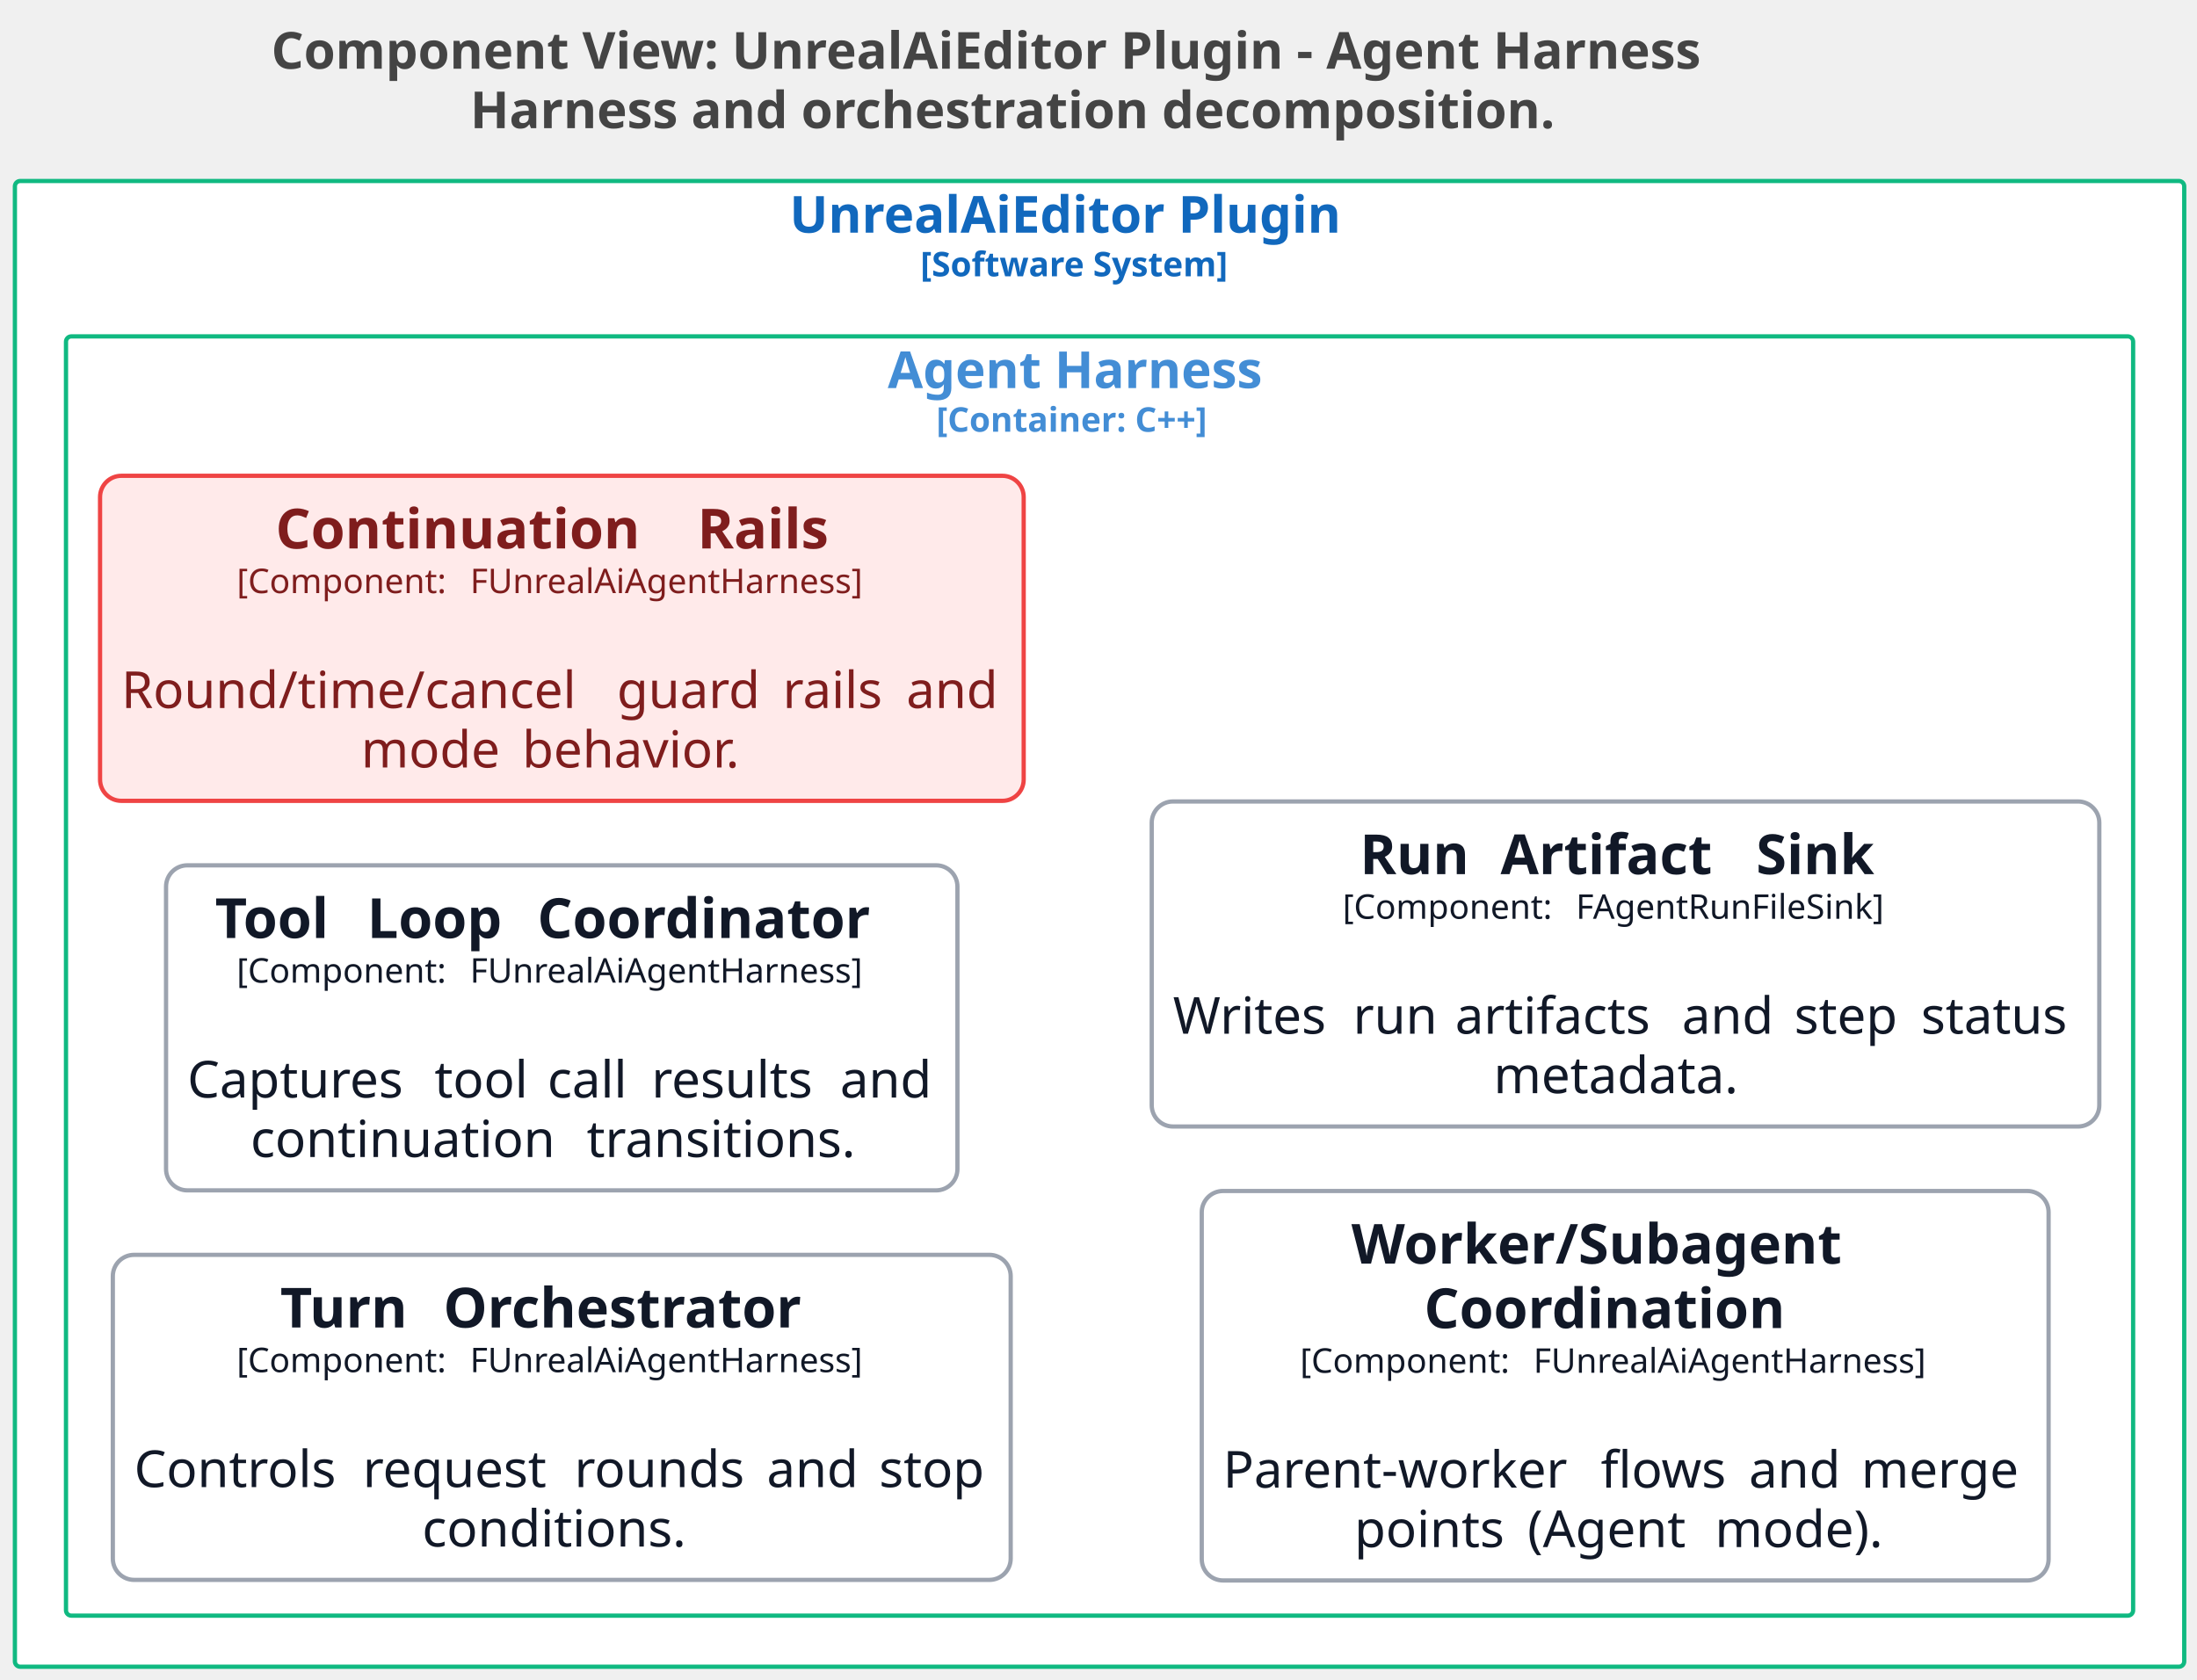
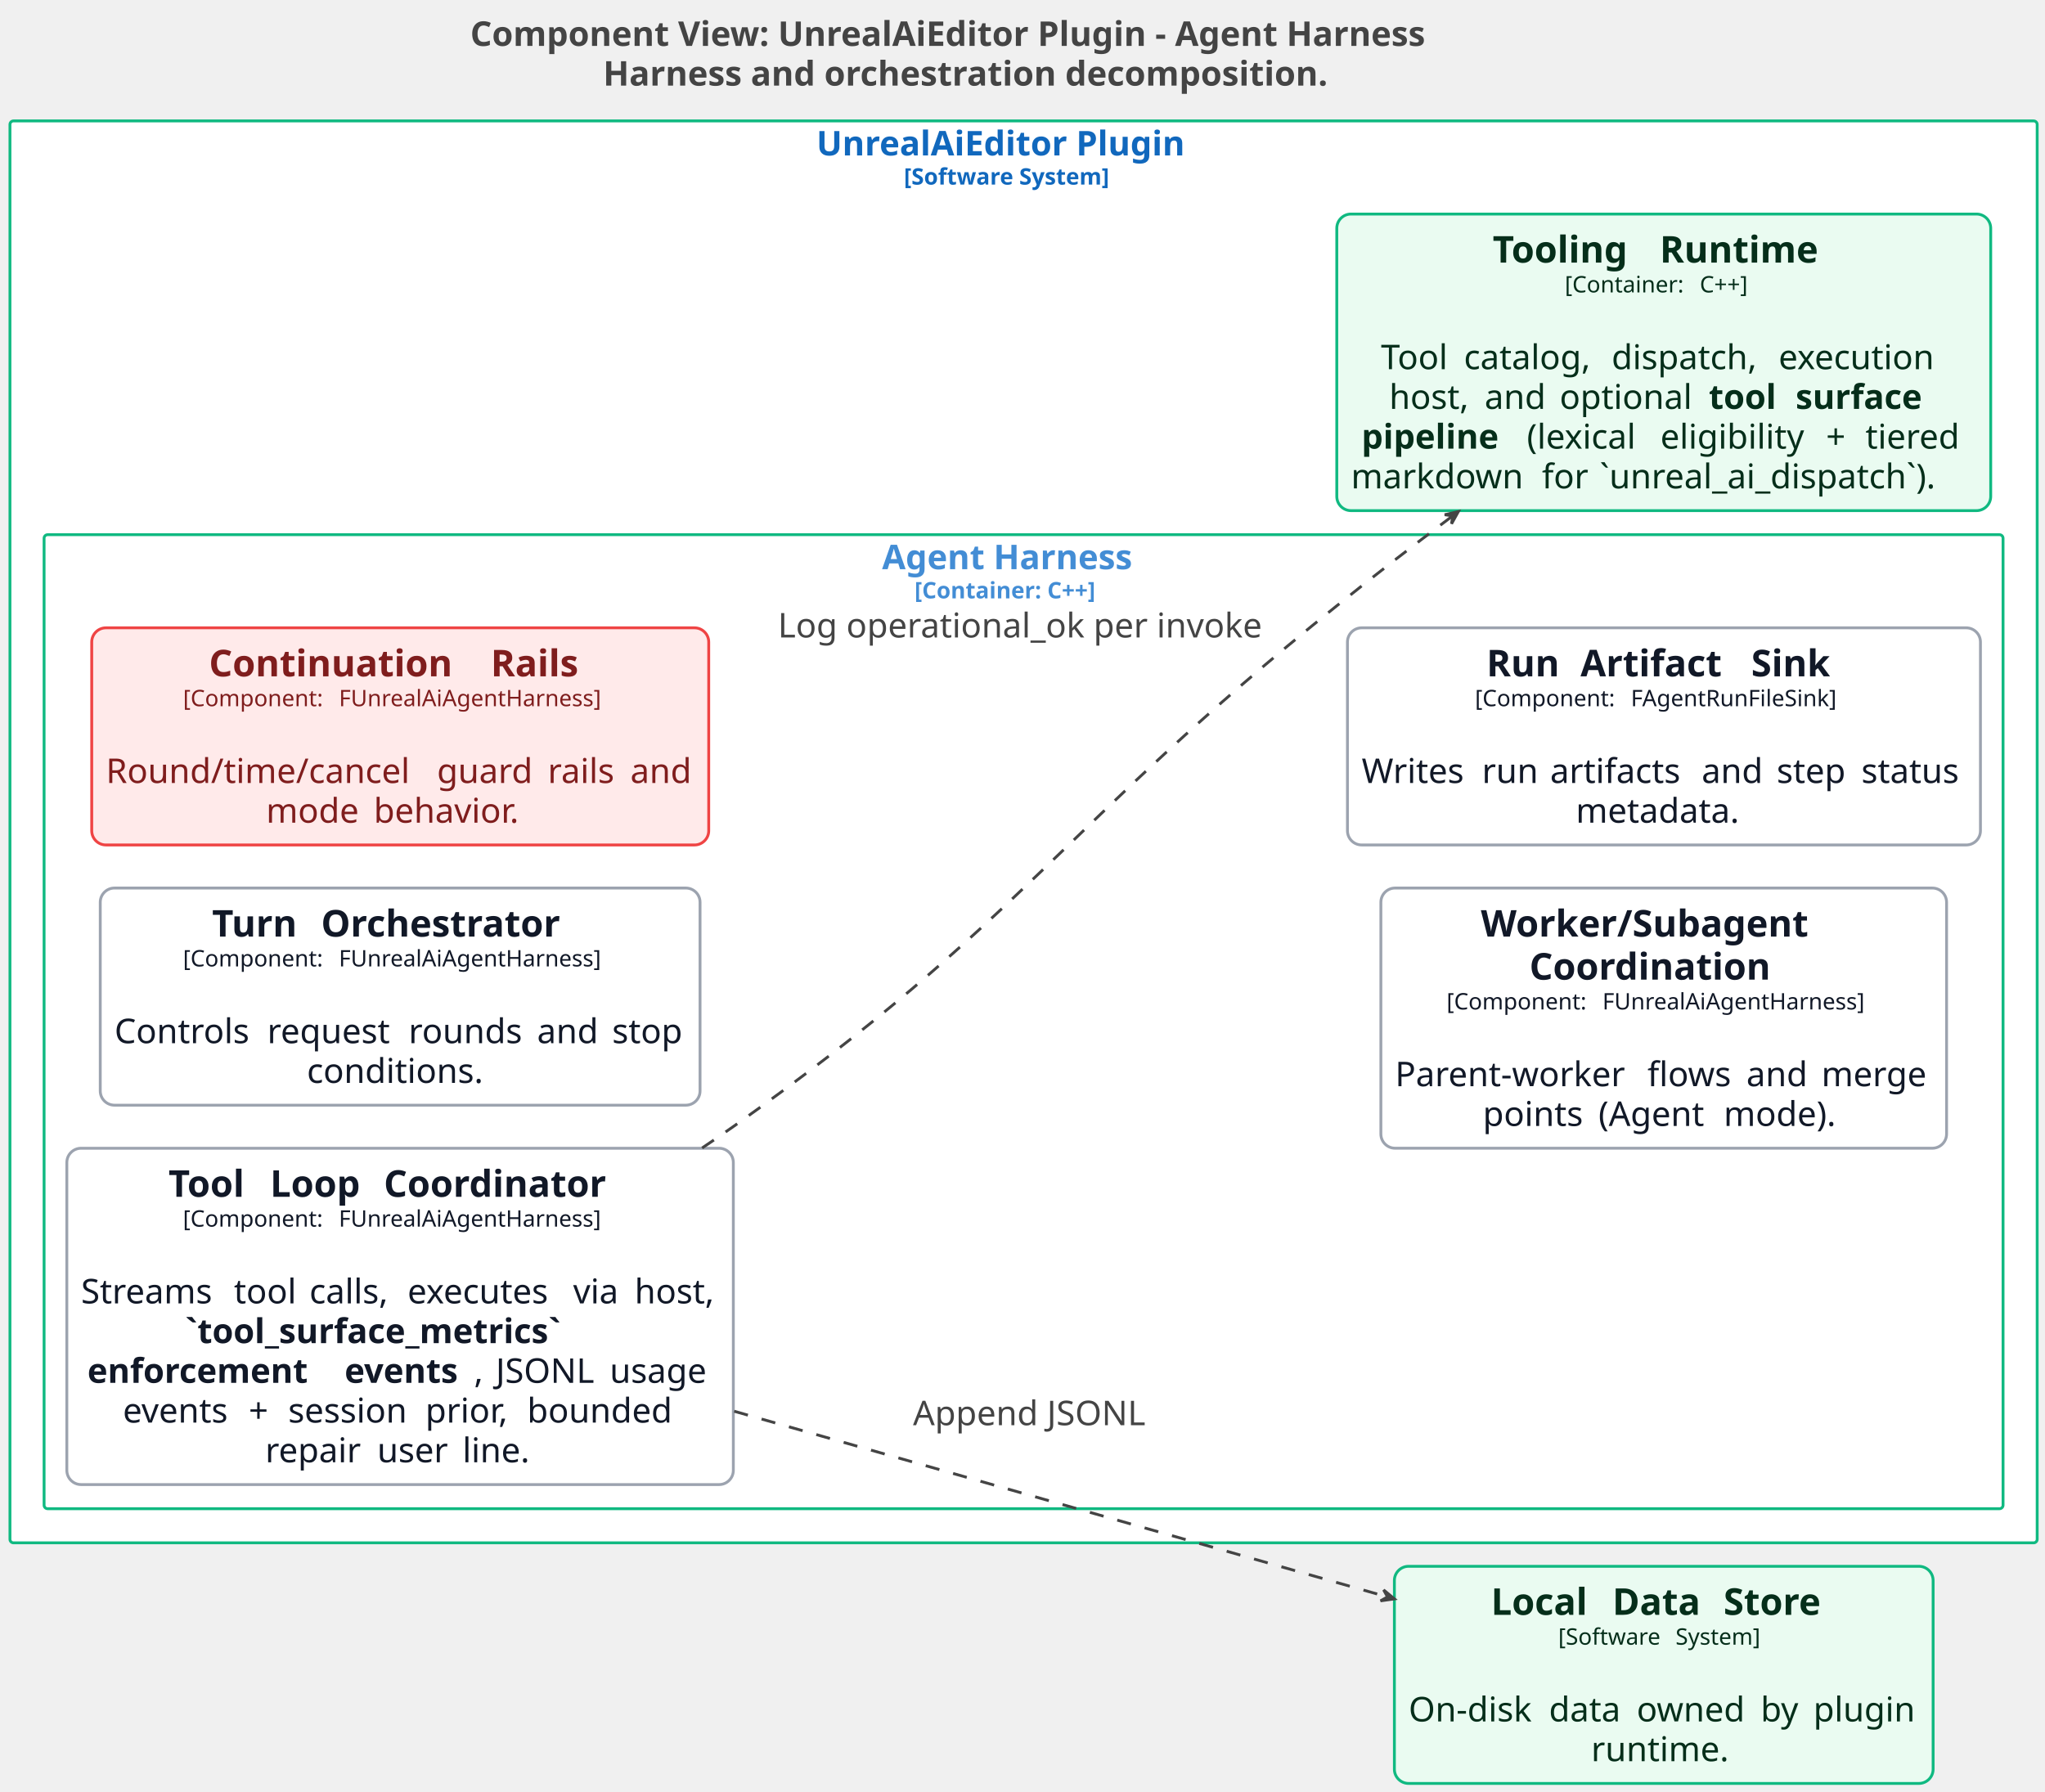
- <svg xmlns="http://www.w3.org/2000/svg" contentStyleType="text/css" data-diagram-type="DESCRIPTION" height="789px" preserveAspectRatio="none" style="width:1032px;height:789px;background:#FFFFFF;" version="1.1" viewBox="0 0 1032 789" width="1032px" zoomAndPan="magnify">
+ <svg xmlns="http://www.w3.org/2000/svg" contentStyleType="text/css" data-diagram-type="DESCRIPTION" height="1260px" preserveAspectRatio="none" style="width:1438px;height:1260px;background:#FFFFFF;" version="1.1" viewBox="0 0 1438 1260" width="1438px" zoomAndPan="magnify">
  <defs />
  <g>
    <g class="title" data-source-line="1">
-       <text fill="#444444" font-family="sans-serif" font-size="24" font-weight="bold" lengthAdjust="spacing" textLength="763.184" x="127.408" y="32.277">Component View: UnrealAiEditor Plugin - Agent Harness</text>
-       <text fill="#444444" font-family="sans-serif" font-size="24" font-weight="bold" lengthAdjust="spacing" textLength="576.305" x="220.848" y="60.215">Harness and orchestration decomposition.</text>
-     </g>
-     <g class="cluster" data-qualified-name="UnrealAiEditor Plugin.n.size.16..Software System...size." data-source-line="64" id="ent0002">
-       <rect fill="#FFFFFF" height="698" rx="2.5" ry="2.5" style="stroke:#10B981;stroke-width:2;" width="1019" x="7" y="85.035" />
-       <text fill="#1168BD" font-family="sans-serif" font-size="24" font-weight="bold" lengthAdjust="spacing" textLength="291.258" x="370.871" y="109.312">UnrealAiEditor Plugin</text>
-       <text fill="#1168BD" font-family="sans-serif" font-size="16" font-weight="bold" lengthAdjust="spacing" textLength="168.289" x="432.356" y="129.824">[Software System]</text>
-     </g>
-     <g class="cluster" data-qualified-name="UnrealAiEditor Plugin.n.size.16..Software System...size..Agent Harness.n.size.16..Container. C.....size." data-source-line="65" id="ent0003">
-       <rect fill="#FFFFFF" height="601" rx="2.5" ry="2.5" style="stroke:#10B981;stroke-width:2;" width="971" x="31" y="158.035" />
-       <text fill="#438DD5" font-family="sans-serif" font-size="24" font-weight="bold" lengthAdjust="spacing" textLength="198.996" x="417.002" y="182.312">Agent Harness</text>
-       <text fill="#438DD5" font-family="sans-serif" font-size="16" font-weight="bold" lengthAdjust="spacing" textLength="153.336" x="439.832" y="202.824">[Container: C++]</text>
-     </g>
-     <g class="entity" data-qualified-name="UnrealAiEditor Plugin.n.size.16..Software System...size..Agent Harness.n.size.16..Container. C.....size..UnrealAiEditorPlugin.AgentHarness.TurnOrchestrator" data-source-line="66" id="ent0004">
-       <rect fill="#FFFFFF" height="152.703" rx="10" ry="10" style="stroke:#9CA3AF;stroke-width:2;" width="421.754" x="53" y="589.535" />
-       <text fill="#111827" font-family="sans-serif" font-size="26" font-weight="bold" lengthAdjust="spacing" textLength="67.577" x="131.63" y="623.669">Turn</text>
-       <text fill="#111827" font-family="sans-serif" font-size="26" font-weight="bold" lengthAdjust="spacing" textLength="9.052" x="199.207" y="623.669"> </text>
-       <text fill="#111827" font-family="sans-serif" font-size="26" font-weight="bold" lengthAdjust="spacing" textLength="187.865" x="208.259" y="623.669">Orchestrator</text>
-       <text fill="#111827" font-family="sans-serif" font-size="16" lengthAdjust="spacing" textLength="104.523" x="111.178" y="644.652">[Component:</text>
-       <text fill="#111827" font-family="sans-serif" font-size="16" lengthAdjust="spacing" textLength="5.086" x="215.701" y="644.652"> </text>
-       <text fill="#111827" font-family="sans-serif" font-size="16" lengthAdjust="spacing" textLength="195.789" x="220.787" y="644.652">FUnrealAiAgentHarness]</text>
-       <text fill="#111827" font-family="sans-serif" font-size="24" lengthAdjust="spacing" textLength="7.629" x="260.062" y="670.703"> </text>
-       <text fill="#111827" font-family="sans-serif" font-size="24" lengthAdjust="spacing" textLength="99.785" x="63" y="698.641">Controls</text>
-       <text fill="#111827" font-family="sans-serif" font-size="24" lengthAdjust="spacing" textLength="7.629" x="162.785" y="698.641"> </text>
-       <text fill="#111827" font-family="sans-serif" font-size="24" lengthAdjust="spacing" textLength="91.758" x="170.414" y="698.641">request</text>
-       <text fill="#111827" font-family="sans-serif" font-size="24" lengthAdjust="spacing" textLength="7.629" x="262.172" y="698.641"> </text>
-       <text fill="#111827" font-family="sans-serif" font-size="24" lengthAdjust="spacing" textLength="82.711" x="269.801" y="698.641">rounds</text>
-       <text fill="#111827" font-family="sans-serif" font-size="24" lengthAdjust="spacing" textLength="7.629" x="352.512" y="698.641"> </text>
-       <text fill="#111827" font-family="sans-serif" font-size="24" lengthAdjust="spacing" textLength="45.152" x="360.141" y="698.641">and</text>
-       <text fill="#111827" font-family="sans-serif" font-size="24" lengthAdjust="spacing" textLength="7.629" x="405.293" y="698.641"> </text>
-       <text fill="#111827" font-family="sans-serif" font-size="24" lengthAdjust="spacing" textLength="51.832" x="412.922" y="698.641">stop</text>
-       <text fill="#111827" font-family="sans-serif" font-size="24" lengthAdjust="spacing" textLength="131.098" x="198.328" y="726.578">conditions.</text>
-     </g>
-     <g class="entity" data-qualified-name="UnrealAiEditor Plugin.n.size.16..Software System...size..Agent Harness.n.size.16..Container. C.....size..UnrealAiEditorPlugin.AgentHarness.ToolLoopCoordinator" data-source-line="67" id="ent0005">
-       <rect fill="#FFFFFF" height="152.703" rx="10" ry="10" style="stroke:#9CA3AF;stroke-width:2;" width="371.738" x="78" y="406.535" />
-       <text fill="#111827" font-family="sans-serif" font-size="26" font-weight="bold" lengthAdjust="spacing" textLength="62.372" x="101.02" y="440.669">Tool</text>
-       <text fill="#111827" font-family="sans-serif" font-size="26" font-weight="bold" lengthAdjust="spacing" textLength="9.052" x="163.392" y="440.669"> </text>
-       <text fill="#111827" font-family="sans-serif" font-size="26" font-weight="bold" lengthAdjust="spacing" textLength="70.903" x="172.444" y="440.669">Loop</text>
-       <text fill="#111827" font-family="sans-serif" font-size="26" font-weight="bold" lengthAdjust="spacing" textLength="9.052" x="243.347" y="440.669"> </text>
-       <text fill="#111827" font-family="sans-serif" font-size="26" font-weight="bold" lengthAdjust="spacing" textLength="174.319" x="252.399" y="440.669">Coordinator</text>
-       <text fill="#111827" font-family="sans-serif" font-size="16" lengthAdjust="spacing" textLength="104.523" x="111.17" y="461.652">[Component:</text>
-       <text fill="#111827" font-family="sans-serif" font-size="16" lengthAdjust="spacing" textLength="5.086" x="215.693" y="461.652"> </text>
-       <text fill="#111827" font-family="sans-serif" font-size="16" lengthAdjust="spacing" textLength="195.789" x="220.779" y="461.652">FUnrealAiAgentHarness]</text>
-       <text fill="#111827" font-family="sans-serif" font-size="24" lengthAdjust="spacing" textLength="7.629" x="260.055" y="487.703"> </text>
-       <text fill="#111827" font-family="sans-serif" font-size="24" lengthAdjust="spacing" textLength="108.457" x="88" y="515.641">Captures</text>
-       <text fill="#111827" font-family="sans-serif" font-size="24" lengthAdjust="spacing" textLength="7.629" x="196.457" y="515.641"> </text>
-       <text fill="#111827" font-family="sans-serif" font-size="24" lengthAdjust="spacing" textLength="45.445" x="204.086" y="515.641">tool</text>
-       <text fill="#111827" font-family="sans-serif" font-size="24" lengthAdjust="spacing" textLength="7.629" x="249.531" y="515.641"> </text>
-       <text fill="#111827" font-family="sans-serif" font-size="24" lengthAdjust="spacing" textLength="41.238" x="257.16" y="515.641">call</text>
-       <text fill="#111827" font-family="sans-serif" font-size="24" lengthAdjust="spacing" textLength="7.629" x="298.398" y="515.641"> </text>
-       <text fill="#111827" font-family="sans-serif" font-size="24" lengthAdjust="spacing" textLength="80.93" x="306.027" y="515.641">results</text>
-       <text fill="#111827" font-family="sans-serif" font-size="24" lengthAdjust="spacing" textLength="7.629" x="386.957" y="515.641"> </text>
-       <text fill="#111827" font-family="sans-serif" font-size="24" lengthAdjust="spacing" textLength="45.152" x="394.586" y="515.641">and</text>
-       <text fill="#111827" font-family="sans-serif" font-size="24" lengthAdjust="spacing" textLength="150.269" x="117.684" y="543.578">continuation</text>
-       <text fill="#111827" font-family="sans-serif" font-size="24" lengthAdjust="spacing" textLength="7.629" x="267.953" y="543.578"> </text>
-       <text fill="#111827" font-family="sans-serif" font-size="24" lengthAdjust="spacing" textLength="134.473" x="275.582" y="543.578">transitions.</text>
-     </g>
-     <g class="entity" data-qualified-name="UnrealAiEditor Plugin.n.size.16..Software System...size..Agent Harness.n.size.16..Container. C.....size..UnrealAiEditorPlugin.AgentHarness.ContinuationRails" data-source-line="68" id="ent0006">
-       <rect fill="#FFEAEA" height="152.703" rx="10" ry="10" style="stroke:#EF4444;stroke-width:2;" width="433.859" x="47" y="223.535" />
-       <text fill="#7F1D1D" font-family="sans-serif" font-size="26" font-weight="bold" lengthAdjust="spacing" textLength="189.071" x="129.435" y="257.669">Continuation</text>
-       <text fill="#7F1D1D" font-family="sans-serif" font-size="26" font-weight="bold" lengthAdjust="spacing" textLength="9.052" x="318.507" y="257.669"> </text>
-       <text fill="#7F1D1D" font-family="sans-serif" font-size="26" font-weight="bold" lengthAdjust="spacing" textLength="70.865" x="327.559" y="257.669">Rails</text>
-       <text fill="#7F1D1D" font-family="sans-serif" font-size="16" lengthAdjust="spacing" textLength="104.523" x="111.231" y="278.652">[Component:</text>
-       <text fill="#7F1D1D" font-family="sans-serif" font-size="16" lengthAdjust="spacing" textLength="5.086" x="215.754" y="278.652"> </text>
-       <text fill="#7F1D1D" font-family="sans-serif" font-size="16" lengthAdjust="spacing" textLength="195.789" x="220.84" y="278.652">FUnrealAiAgentHarness]</text>
-       <text fill="#7F1D1D" font-family="sans-serif" font-size="24" lengthAdjust="spacing" textLength="7.629" x="260.115" y="304.703"> </text>
-       <text fill="#7F1D1D" font-family="sans-serif" font-size="24" lengthAdjust="spacing" textLength="225.152" x="57" y="332.641">Round/time/cancel</text>
-       <text fill="#7F1D1D" font-family="sans-serif" font-size="24" lengthAdjust="spacing" textLength="7.629" x="282.152" y="332.641"> </text>
-       <text fill="#7F1D1D" font-family="sans-serif" font-size="24" lengthAdjust="spacing" textLength="70.254" x="289.781" y="332.641">guard</text>
-       <text fill="#7F1D1D" font-family="sans-serif" font-size="24" lengthAdjust="spacing" textLength="7.629" x="360.035" y="332.641"> </text>
-       <text fill="#7F1D1D" font-family="sans-serif" font-size="24" lengthAdjust="spacing" textLength="50.414" x="367.664" y="332.641">rails</text>
-       <text fill="#7F1D1D" font-family="sans-serif" font-size="24" lengthAdjust="spacing" textLength="7.629" x="418.078" y="332.641"> </text>
-       <text fill="#7F1D1D" font-family="sans-serif" font-size="24" lengthAdjust="spacing" textLength="45.152" x="425.707" y="332.641">and</text>
-       <text fill="#7F1D1D" font-family="sans-serif" font-size="24" lengthAdjust="spacing" textLength="68.062" x="169.6" y="360.578">mode</text>
-       <text fill="#7F1D1D" font-family="sans-serif" font-size="24" lengthAdjust="spacing" textLength="7.629" x="237.662" y="360.578"> </text>
-       <text fill="#7F1D1D" font-family="sans-serif" font-size="24" lengthAdjust="spacing" textLength="112.969" x="245.291" y="360.578">behavior.</text>
-     </g>
-     <g class="entity" data-qualified-name="UnrealAiEditor Plugin.n.size.16..Software System...size..Agent Harness.n.size.16..Container. C.....size..UnrealAiEditorPlugin.AgentHarness.WorkerSubagentCoordination" data-source-line="69" id="ent0007">
-       <rect fill="#FFFFFF" height="182.969" rx="10" ry="10" style="stroke:#9CA3AF;stroke-width:2;" width="397.789" x="564.5" y="559.535" />
-       <text fill="#111827" font-family="sans-serif" font-size="26" font-weight="bold" lengthAdjust="spacing" textLength="257.182" x="634.804" y="593.669">Worker/Subagent</text>
-       <text fill="#111827" font-family="sans-serif" font-size="26" font-weight="bold" lengthAdjust="spacing" textLength="188.919" x="668.935" y="623.935">Coordination</text>
-       <text fill="#111827" font-family="sans-serif" font-size="16" lengthAdjust="spacing" textLength="104.523" x="610.695" y="644.918">[Component:</text>
-       <text fill="#111827" font-family="sans-serif" font-size="16" lengthAdjust="spacing" textLength="5.086" x="715.219" y="644.918"> </text>
-       <text fill="#111827" font-family="sans-serif" font-size="16" lengthAdjust="spacing" textLength="195.789" x="720.305" y="644.918">FUnrealAiAgentHarness]</text>
-       <text fill="#111827" font-family="sans-serif" font-size="24" lengthAdjust="spacing" textLength="7.629" x="759.58" y="670.969"> </text>
-       <text fill="#111827" font-family="sans-serif" font-size="24" lengthAdjust="spacing" textLength="169.805" x="574.5" y="698.906">Parent-worker</text>
-       <text fill="#111827" font-family="sans-serif" font-size="24" lengthAdjust="spacing" textLength="7.629" x="744.305" y="698.906"> </text>
-       <text fill="#111827" font-family="sans-serif" font-size="24" lengthAdjust="spacing" textLength="61.934" x="751.934" y="698.906">flows</text>
-       <text fill="#111827" font-family="sans-serif" font-size="24" lengthAdjust="spacing" textLength="7.629" x="813.867" y="698.906"> </text>
-       <text fill="#111827" font-family="sans-serif" font-size="24" lengthAdjust="spacing" textLength="45.152" x="821.496" y="698.906">and</text>
-       <text fill="#111827" font-family="sans-serif" font-size="24" lengthAdjust="spacing" textLength="7.629" x="866.648" y="698.906"> </text>
-       <text fill="#111827" font-family="sans-serif" font-size="24" lengthAdjust="spacing" textLength="78.012" x="874.277" y="698.906">merge</text>
-       <text fill="#111827" font-family="sans-serif" font-size="24" lengthAdjust="spacing" textLength="73.711" x="636.182" y="726.844">points</text>
-       <text fill="#111827" font-family="sans-serif" font-size="24" lengthAdjust="spacing" textLength="7.629" x="709.893" y="726.844"> </text>
-       <text fill="#111827" font-family="sans-serif" font-size="24" lengthAdjust="spacing" textLength="80.402" x="717.521" y="726.844">(Agent</text>
-       <text fill="#111827" font-family="sans-serif" font-size="24" lengthAdjust="spacing" textLength="7.629" x="797.924" y="726.844"> </text>
-       <text fill="#111827" font-family="sans-serif" font-size="24" lengthAdjust="spacing" textLength="85.055" x="805.553" y="726.844">mode).</text>
-     </g>
-     <g class="entity" data-qualified-name="UnrealAiEditor Plugin.n.size.16..Software System...size..Agent Harness.n.size.16..Container. C.....size..UnrealAiEditorPlugin.AgentHarness.RunArtifactSink" data-source-line="70" id="ent0008">
-       <rect fill="#FFFFFF" height="152.703" rx="10" ry="10" style="stroke:#9CA3AF;stroke-width:2;" width="445.109" x="541" y="376.535" />
-       <text fill="#111827" font-family="sans-serif" font-size="26" font-weight="bold" lengthAdjust="spacing" textLength="57.04" x="638.773" y="410.669">Run</text>
-       <text fill="#111827" font-family="sans-serif" font-size="26" font-weight="bold" lengthAdjust="spacing" textLength="9.052" x="695.812" y="410.669"> </text>
-       <text fill="#111827" font-family="sans-serif" font-size="26" font-weight="bold" lengthAdjust="spacing" textLength="110.982" x="704.864" y="410.669">Artifact</text>
-       <text fill="#111827" font-family="sans-serif" font-size="26" font-weight="bold" lengthAdjust="spacing" textLength="9.052" x="815.847" y="410.669"> </text>
-       <text fill="#111827" font-family="sans-serif" font-size="26" font-weight="bold" lengthAdjust="spacing" textLength="63.438" x="824.898" y="410.669">Sink</text>
-       <text fill="#111827" font-family="sans-serif" font-size="16" lengthAdjust="spacing" textLength="104.523" x="630.676" y="431.652">[Component:</text>
-       <text fill="#111827" font-family="sans-serif" font-size="16" lengthAdjust="spacing" textLength="5.086" x="735.199" y="431.652"> </text>
-       <text fill="#111827" font-family="sans-serif" font-size="16" lengthAdjust="spacing" textLength="156.148" x="740.285" y="431.652">FAgentRunFileSink]</text>
-       <text fill="#111827" font-family="sans-serif" font-size="24" lengthAdjust="spacing" textLength="7.629" x="759.74" y="457.703"> </text>
-       <text fill="#111827" font-family="sans-serif" font-size="24" lengthAdjust="spacing" textLength="76.945" x="551" y="485.641">Writes</text>
-       <text fill="#111827" font-family="sans-serif" font-size="24" lengthAdjust="spacing" textLength="7.629" x="627.945" y="485.641"> </text>
-       <text fill="#111827" font-family="sans-serif" font-size="24" lengthAdjust="spacing" textLength="40.289" x="635.574" y="485.641">run</text>
-       <text fill="#111827" font-family="sans-serif" font-size="24" lengthAdjust="spacing" textLength="7.629" x="675.863" y="485.641"> </text>
-       <text fill="#111827" font-family="sans-serif" font-size="24" lengthAdjust="spacing" textLength="98.918" x="683.492" y="485.641">artifacts</text>
-       <text fill="#111827" font-family="sans-serif" font-size="24" lengthAdjust="spacing" textLength="7.629" x="782.41" y="485.641"> </text>
-       <text fill="#111827" font-family="sans-serif" font-size="24" lengthAdjust="spacing" textLength="45.152" x="790.039" y="485.641">and</text>
-       <text fill="#111827" font-family="sans-serif" font-size="24" lengthAdjust="spacing" textLength="7.629" x="835.191" y="485.641"> </text>
-       <text fill="#111827" font-family="sans-serif" font-size="24" lengthAdjust="spacing" textLength="51.914" x="842.82" y="485.641">step</text>
-       <text fill="#111827" font-family="sans-serif" font-size="24" lengthAdjust="spacing" textLength="7.629" x="894.734" y="485.641"> </text>
-       <text fill="#111827" font-family="sans-serif" font-size="24" lengthAdjust="spacing" textLength="73.746" x="902.363" y="485.641">status</text>
-       <text fill="#111827" font-family="sans-serif" font-size="24" lengthAdjust="spacing" textLength="123.949" x="701.58" y="513.578">metadata.</text>
+       <text fill="#444444" font-family="sans-serif" font-size="24" font-weight="bold" lengthAdjust="spacing" textLength="763.184" x="330.658" y="32.277">Component View: UnrealAiEditor Plugin - Agent Harness</text>
+       <text fill="#444444" font-family="sans-serif" font-size="24" font-weight="bold" lengthAdjust="spacing" textLength="576.305" x="424.098" y="60.215">Harness and orchestration decomposition.</text>
+     </g>
+     <g class="cluster" data-qualified-name="UnrealAiEditor Plugin.n.size.16..Software System...size." data-source-line="100" id="ent0003">
+       <rect fill="#FFFFFF" height="1000" rx="2.5" ry="2.5" style="stroke:#10B981;stroke-width:2;" width="1425.5" x="7" y="85.035" />
+       <text fill="#1168BD" font-family="sans-serif" font-size="24" font-weight="bold" lengthAdjust="spacing" textLength="291.258" x="574.121" y="109.312">UnrealAiEditor Plugin</text>
+       <text fill="#1168BD" font-family="sans-serif" font-size="16" font-weight="bold" lengthAdjust="spacing" textLength="168.289" x="635.606" y="129.824">[Software System]</text>
+     </g>
+     <g class="cluster" data-qualified-name="UnrealAiEditor Plugin.n.size.16..Software System...size..Agent Harness.n.size.16..Container. C.....size." data-source-line="101" id="ent0004">
+       <rect fill="#FFFFFF" height="685" rx="2.5" ry="2.5" style="stroke:#10B981;stroke-width:2;" width="1377.5" x="31" y="376.035" />
+       <text fill="#438DD5" font-family="sans-serif" font-size="24" font-weight="bold" lengthAdjust="spacing" textLength="198.996" x="620.252" y="400.312">Agent Harness</text>
+       <text fill="#438DD5" font-family="sans-serif" font-size="16" font-weight="bold" lengthAdjust="spacing" textLength="153.336" x="643.082" y="420.824">[Container: C++]</text>
+     </g>
+     <g class="entity" data-qualified-name="UnrealAiEditor Plugin.n.size.16..Software System...size..UnrealAiEditorPlugin.ToolingRuntime" data-source-line="109" id="ent0010">
+       <rect fill="#EAFBF1" height="208.578" rx="10" ry="10" style="stroke:#10B981;stroke-width:2;" width="459.828" x="940" y="150.535" />
+       <text fill="#052E1A" font-family="sans-serif" font-size="26" font-weight="bold" lengthAdjust="spacing" textLength="108.405" x="1049.632" y="184.669">Tooling</text>
+       <text fill="#052E1A" font-family="sans-serif" font-size="26" font-weight="bold" lengthAdjust="spacing" textLength="9.052" x="1158.038" y="184.669"> </text>
+       <text fill="#052E1A" font-family="sans-serif" font-size="26" font-weight="bold" lengthAdjust="spacing" textLength="123.106" x="1167.089" y="184.669">Runtime</text>
+       <text fill="#052E1A" font-family="sans-serif" font-size="16" lengthAdjust="spacing" textLength="89.82" x="1100.348" y="205.652">[Container:</text>
+       <text fill="#052E1A" font-family="sans-serif" font-size="16" lengthAdjust="spacing" textLength="5.086" x="1190.168" y="205.652"> </text>
+       <text fill="#052E1A" font-family="sans-serif" font-size="16" lengthAdjust="spacing" textLength="44.227" x="1195.254" y="205.652">C++]</text>
+       <text fill="#052E1A" font-family="sans-serif" font-size="24" lengthAdjust="spacing" textLength="7.629" x="1166.1" y="231.703"> </text>
+       <text fill="#052E1A" font-family="sans-serif" font-size="24" lengthAdjust="spacing" textLength="50.695" x="971.053" y="259.641">Tool</text>
+       <text fill="#052E1A" font-family="sans-serif" font-size="24" lengthAdjust="spacing" textLength="7.629" x="1021.748" y="259.641"> </text>
+       <text fill="#052E1A" font-family="sans-serif" font-size="24" lengthAdjust="spacing" textLength="96.234" x="1029.377" y="259.641">catalog,</text>
+       <text fill="#052E1A" font-family="sans-serif" font-size="24" lengthAdjust="spacing" textLength="7.629" x="1125.611" y="259.641"> </text>
+       <text fill="#052E1A" font-family="sans-serif" font-size="24" lengthAdjust="spacing" textLength="109.793" x="1133.24" y="259.641">dispatch,</text>
+       <text fill="#052E1A" font-family="sans-serif" font-size="24" lengthAdjust="spacing" textLength="7.629" x="1243.033" y="259.641"> </text>
+       <text fill="#052E1A" font-family="sans-serif" font-size="24" lengthAdjust="spacing" textLength="118.113" x="1250.662" y="259.641">execution</text>
+       <text fill="#052E1A" font-family="sans-serif" font-size="24" lengthAdjust="spacing" textLength="59.438" x="976.854" y="287.578">host,</text>
+       <text fill="#052E1A" font-family="sans-serif" font-size="24" lengthAdjust="spacing" textLength="7.629" x="1036.291" y="287.578"> </text>
+       <text fill="#052E1A" font-family="sans-serif" font-size="24" lengthAdjust="spacing" textLength="45.152" x="1043.92" y="287.578">and</text>
+       <text fill="#052E1A" font-family="sans-serif" font-size="24" lengthAdjust="spacing" textLength="7.629" x="1089.072" y="287.578"> </text>
+       <text fill="#052E1A" font-family="sans-serif" font-size="24" lengthAdjust="spacing" textLength="97.266" x="1096.701" y="287.578">optional</text>
+       <text fill="#052E1A" font-family="sans-serif" font-size="24" lengthAdjust="spacing" textLength="7.629" x="1193.967" y="287.578"> </text>
+       <text fill="#052E1A" font-family="sans-serif" font-size="24" font-weight="bold" lengthAdjust="spacing" textLength="52.676" x="1201.596" y="287.578">tool</text>
+       <text fill="#052E1A" font-family="sans-serif" font-size="24" font-weight="bold" lengthAdjust="spacing" textLength="8.355" x="1254.272" y="287.578"> </text>
+       <text fill="#052E1A" font-family="sans-serif" font-size="24" font-weight="bold" lengthAdjust="spacing" textLength="100.348" x="1262.627" y="287.578">surface</text>
+       <text fill="#052E1A" font-family="sans-serif" font-size="24" font-weight="bold" lengthAdjust="spacing" textLength="108.68" x="957.359" y="315.516">pipeline</text>
+       <text fill="#052E1A" font-family="sans-serif" font-size="24" lengthAdjust="spacing" textLength="7.629" x="1066.039" y="315.516"> </text>
+       <text fill="#052E1A" font-family="sans-serif" font-size="24" lengthAdjust="spacing" textLength="86.238" x="1073.668" y="315.516">(lexical</text>
+       <text fill="#052E1A" font-family="sans-serif" font-size="24" lengthAdjust="spacing" textLength="7.629" x="1159.906" y="315.516"> </text>
+       <text fill="#052E1A" font-family="sans-serif" font-size="24" lengthAdjust="spacing" textLength="108.856" x="1167.535" y="315.516">eligibility</text>
+       <text fill="#052E1A" font-family="sans-serif" font-size="24" lengthAdjust="spacing" textLength="7.629" x="1276.391" y="315.516"> </text>
+       <text fill="#052E1A" font-family="sans-serif" font-size="24" lengthAdjust="spacing" textLength="20.109" x="1284.02" y="315.516">+</text>
+       <text fill="#052E1A" font-family="sans-serif" font-size="24" lengthAdjust="spacing" textLength="7.629" x="1304.129" y="315.516"> </text>
+       <text fill="#052E1A" font-family="sans-serif" font-size="24" lengthAdjust="spacing" textLength="70.711" x="1311.758" y="315.516">tiered</text>
+       <text fill="#052E1A" font-family="sans-serif" font-size="24" lengthAdjust="spacing" textLength="126.609" x="950" y="343.453">markdown</text>
+       <text fill="#052E1A" font-family="sans-serif" font-size="24" lengthAdjust="spacing" textLength="7.629" x="1076.609" y="343.453"> </text>
+       <text fill="#052E1A" font-family="sans-serif" font-size="24" lengthAdjust="spacing" textLength="33" x="1084.238" y="343.453">for</text>
+       <text fill="#052E1A" font-family="sans-serif" font-size="24" lengthAdjust="spacing" textLength="7.629" x="1117.238" y="343.453"> </text>
+       <text fill="#052E1A" font-family="sans-serif" font-size="24" lengthAdjust="spacing" textLength="264.961" x="1124.867" y="343.453">`unreal_ai_dispatch`).</text>
+     </g>
+     <g class="entity" data-qualified-name="UnrealAiEditor Plugin.n.size.16..Software System...size..Agent Harness.n.size.16..Container. C.....size..UnrealAiEditorPlugin.AgentHarness.TurnOrchestrator" data-source-line="102" id="ent0005">
+       <rect fill="#FFFFFF" height="152.703" rx="10" ry="10" style="stroke:#9CA3AF;stroke-width:2;" width="421.754" x="70.5" y="624.535" />
+       <text fill="#111827" font-family="sans-serif" font-size="26" font-weight="bold" lengthAdjust="spacing" textLength="67.577" x="149.13" y="658.669">Turn</text>
+       <text fill="#111827" font-family="sans-serif" font-size="26" font-weight="bold" lengthAdjust="spacing" textLength="9.052" x="216.707" y="658.669"> </text>
+       <text fill="#111827" font-family="sans-serif" font-size="26" font-weight="bold" lengthAdjust="spacing" textLength="187.865" x="225.759" y="658.669">Orchestrator</text>
+       <text fill="#111827" font-family="sans-serif" font-size="16" lengthAdjust="spacing" textLength="104.523" x="128.678" y="679.652">[Component:</text>
+       <text fill="#111827" font-family="sans-serif" font-size="16" lengthAdjust="spacing" textLength="5.086" x="233.201" y="679.652"> </text>
+       <text fill="#111827" font-family="sans-serif" font-size="16" lengthAdjust="spacing" textLength="195.789" x="238.287" y="679.652">FUnrealAiAgentHarness]</text>
+       <text fill="#111827" font-family="sans-serif" font-size="24" lengthAdjust="spacing" textLength="7.629" x="277.562" y="705.703"> </text>
+       <text fill="#111827" font-family="sans-serif" font-size="24" lengthAdjust="spacing" textLength="99.785" x="80.5" y="733.641">Controls</text>
+       <text fill="#111827" font-family="sans-serif" font-size="24" lengthAdjust="spacing" textLength="7.629" x="180.285" y="733.641"> </text>
+       <text fill="#111827" font-family="sans-serif" font-size="24" lengthAdjust="spacing" textLength="91.758" x="187.914" y="733.641">request</text>
+       <text fill="#111827" font-family="sans-serif" font-size="24" lengthAdjust="spacing" textLength="7.629" x="279.672" y="733.641"> </text>
+       <text fill="#111827" font-family="sans-serif" font-size="24" lengthAdjust="spacing" textLength="82.711" x="287.301" y="733.641">rounds</text>
+       <text fill="#111827" font-family="sans-serif" font-size="24" lengthAdjust="spacing" textLength="7.629" x="370.012" y="733.641"> </text>
+       <text fill="#111827" font-family="sans-serif" font-size="24" lengthAdjust="spacing" textLength="45.152" x="377.641" y="733.641">and</text>
+       <text fill="#111827" font-family="sans-serif" font-size="24" lengthAdjust="spacing" textLength="7.629" x="422.793" y="733.641"> </text>
+       <text fill="#111827" font-family="sans-serif" font-size="24" lengthAdjust="spacing" textLength="51.832" x="430.422" y="733.641">stop</text>
+       <text fill="#111827" font-family="sans-serif" font-size="24" lengthAdjust="spacing" textLength="131.098" x="215.828" y="761.578">conditions.</text>
+     </g>
+     <g class="entity" data-qualified-name="UnrealAiEditor Plugin.n.size.16..Software System...size..Agent Harness.n.size.16..Container. C.....size..UnrealAiEditorPlugin.AgentHarness.ToolLoopCoordinator" data-source-line="103" id="ent0006">
+       <rect fill="#FFFFFF" height="236.516" rx="10" ry="10" style="stroke:#9CA3AF;stroke-width:2;" width="468.664" x="47" y="807.535" />
+       <text fill="#111827" font-family="sans-serif" font-size="26" font-weight="bold" lengthAdjust="spacing" textLength="62.372" x="118.483" y="841.669">Tool</text>
+       <text fill="#111827" font-family="sans-serif" font-size="26" font-weight="bold" lengthAdjust="spacing" textLength="9.052" x="180.855" y="841.669"> </text>
+       <text fill="#111827" font-family="sans-serif" font-size="26" font-weight="bold" lengthAdjust="spacing" textLength="70.903" x="189.907" y="841.669">Loop</text>
+       <text fill="#111827" font-family="sans-serif" font-size="26" font-weight="bold" lengthAdjust="spacing" textLength="9.052" x="260.81" y="841.669"> </text>
+       <text fill="#111827" font-family="sans-serif" font-size="26" font-weight="bold" lengthAdjust="spacing" textLength="174.319" x="269.862" y="841.669">Coordinator</text>
+       <text fill="#111827" font-family="sans-serif" font-size="16" lengthAdjust="spacing" textLength="104.523" x="128.633" y="862.652">[Component:</text>
+       <text fill="#111827" font-family="sans-serif" font-size="16" lengthAdjust="spacing" textLength="5.086" x="233.156" y="862.652"> </text>
+       <text fill="#111827" font-family="sans-serif" font-size="16" lengthAdjust="spacing" textLength="195.789" x="238.242" y="862.652">FUnrealAiAgentHarness]</text>
+       <text fill="#111827" font-family="sans-serif" font-size="24" lengthAdjust="spacing" textLength="7.629" x="277.518" y="888.703"> </text>
+       <text fill="#111827" font-family="sans-serif" font-size="24" lengthAdjust="spacing" textLength="99.867" x="57" y="916.641">Streams</text>
+       <text fill="#111827" font-family="sans-serif" font-size="24" lengthAdjust="spacing" textLength="7.629" x="156.867" y="916.641"> </text>
+       <text fill="#111827" font-family="sans-serif" font-size="24" lengthAdjust="spacing" textLength="45.445" x="164.496" y="916.641">tool</text>
+       <text fill="#111827" font-family="sans-serif" font-size="24" lengthAdjust="spacing" textLength="7.629" x="209.941" y="916.641"> </text>
+       <text fill="#111827" font-family="sans-serif" font-size="24" lengthAdjust="spacing" textLength="61.371" x="217.57" y="916.641">calls,</text>
+       <text fill="#111827" font-family="sans-serif" font-size="24" lengthAdjust="spacing" textLength="7.629" x="278.941" y="916.641"> </text>
+       <text fill="#111827" font-family="sans-serif" font-size="24" lengthAdjust="spacing" textLength="108.82" x="286.57" y="916.641">executes</text>
+       <text fill="#111827" font-family="sans-serif" font-size="24" lengthAdjust="spacing" textLength="7.629" x="395.391" y="916.641"> </text>
+       <text fill="#111827" font-family="sans-serif" font-size="24" lengthAdjust="spacing" textLength="35.578" x="403.019" y="916.641">via</text>
+       <text fill="#111827" font-family="sans-serif" font-size="24" lengthAdjust="spacing" textLength="7.629" x="438.598" y="916.641"> </text>
+       <text fill="#111827" font-family="sans-serif" font-size="24" lengthAdjust="spacing" textLength="59.438" x="446.227" y="916.641">host,</text>
+       <text fill="#111827" font-family="sans-serif" font-size="24" font-weight="bold" lengthAdjust="spacing" textLength="302.356" x="130.154" y="944.578">`tool_surface_metrics`</text>
+       <text fill="#111827" font-family="sans-serif" font-size="24" font-weight="bold" lengthAdjust="spacing" textLength="172.477" x="61.477" y="972.516">enforcement</text>
+       <text fill="#111827" font-family="sans-serif" font-size="24" font-weight="bold" lengthAdjust="spacing" textLength="8.355" x="233.953" y="972.516"> </text>
+       <text fill="#111827" font-family="sans-serif" font-size="24" font-weight="bold" lengthAdjust="spacing" textLength="91.043" x="242.309" y="972.516">events</text>
+       <text fill="#111827" font-family="sans-serif" font-size="24" lengthAdjust="spacing" textLength="7.629" x="333.352" y="972.516">,</text>
+       <text fill="#111827" font-family="sans-serif" font-size="24" lengthAdjust="spacing" textLength="7.629" x="340.981" y="972.516"> </text>
+       <text fill="#111827" font-family="sans-serif" font-size="24" lengthAdjust="spacing" textLength="72.527" x="348.609" y="972.516">JSONL</text>
+       <text fill="#111827" font-family="sans-serif" font-size="24" lengthAdjust="spacing" textLength="7.629" x="421.137" y="972.516"> </text>
+       <text fill="#111827" font-family="sans-serif" font-size="24" lengthAdjust="spacing" textLength="72.422" x="428.766" y="972.516">usage</text>
+       <text fill="#111827" font-family="sans-serif" font-size="24" lengthAdjust="spacing" textLength="80.859" x="86.408" y="1000.453">events</text>
+       <text fill="#111827" font-family="sans-serif" font-size="24" lengthAdjust="spacing" textLength="7.629" x="167.268" y="1000.453"> </text>
+       <text fill="#111827" font-family="sans-serif" font-size="24" lengthAdjust="spacing" textLength="20.109" x="174.897" y="1000.453">+</text>
+       <text fill="#111827" font-family="sans-serif" font-size="24" lengthAdjust="spacing" textLength="7.629" x="195.006" y="1000.453"> </text>
+       <text fill="#111827" font-family="sans-serif" font-size="24" lengthAdjust="spacing" textLength="88.84" x="202.635" y="1000.453">session</text>
+       <text fill="#111827" font-family="sans-serif" font-size="24" lengthAdjust="spacing" textLength="7.629" x="291.475" y="1000.453"> </text>
+       <text fill="#111827" font-family="sans-serif" font-size="24" lengthAdjust="spacing" textLength="63.949" x="299.103" y="1000.453">prior,</text>
+       <text fill="#111827" font-family="sans-serif" font-size="24" lengthAdjust="spacing" textLength="7.629" x="363.053" y="1000.453"> </text>
+       <text fill="#111827" font-family="sans-serif" font-size="24" lengthAdjust="spacing" textLength="105.574" x="370.682" y="1000.453">bounded</text>
+       <text fill="#111827" font-family="sans-serif" font-size="24" lengthAdjust="spacing" textLength="71.109" x="186.504" y="1028.391">repair</text>
+       <text fill="#111827" font-family="sans-serif" font-size="24" lengthAdjust="spacing" textLength="7.629" x="257.613" y="1028.391"> </text>
+       <text fill="#111827" font-family="sans-serif" font-size="24" lengthAdjust="spacing" textLength="52.348" x="265.242" y="1028.391">user</text>
+       <text fill="#111827" font-family="sans-serif" font-size="24" lengthAdjust="spacing" textLength="7.629" x="317.59" y="1028.391"> </text>
+       <text fill="#111827" font-family="sans-serif" font-size="24" lengthAdjust="spacing" textLength="50.941" x="325.219" y="1028.391">line.</text>
+     </g>
+     <g class="entity" data-qualified-name="UnrealAiEditor Plugin.n.size.16..Software System...size..Agent Harness.n.size.16..Container. C.....size..UnrealAiEditorPlugin.AgentHarness.ContinuationRails" data-source-line="104" id="ent0007">
+       <rect fill="#FFEAEA" height="152.703" rx="10" ry="10" style="stroke:#EF4444;stroke-width:2;" width="433.859" x="64.5" y="441.535" />
+       <text fill="#7F1D1D" font-family="sans-serif" font-size="26" font-weight="bold" lengthAdjust="spacing" textLength="189.071" x="146.935" y="475.669">Continuation</text>
+       <text fill="#7F1D1D" font-family="sans-serif" font-size="26" font-weight="bold" lengthAdjust="spacing" textLength="9.052" x="336.007" y="475.669"> </text>
+       <text fill="#7F1D1D" font-family="sans-serif" font-size="26" font-weight="bold" lengthAdjust="spacing" textLength="70.865" x="345.059" y="475.669">Rails</text>
+       <text fill="#7F1D1D" font-family="sans-serif" font-size="16" lengthAdjust="spacing" textLength="104.523" x="128.731" y="496.652">[Component:</text>
+       <text fill="#7F1D1D" font-family="sans-serif" font-size="16" lengthAdjust="spacing" textLength="5.086" x="233.254" y="496.652"> </text>
+       <text fill="#7F1D1D" font-family="sans-serif" font-size="16" lengthAdjust="spacing" textLength="195.789" x="238.34" y="496.652">FUnrealAiAgentHarness]</text>
+       <text fill="#7F1D1D" font-family="sans-serif" font-size="24" lengthAdjust="spacing" textLength="7.629" x="277.615" y="522.703"> </text>
+       <text fill="#7F1D1D" font-family="sans-serif" font-size="24" lengthAdjust="spacing" textLength="225.152" x="74.5" y="550.641">Round/time/cancel</text>
+       <text fill="#7F1D1D" font-family="sans-serif" font-size="24" lengthAdjust="spacing" textLength="7.629" x="299.652" y="550.641"> </text>
+       <text fill="#7F1D1D" font-family="sans-serif" font-size="24" lengthAdjust="spacing" textLength="70.254" x="307.281" y="550.641">guard</text>
+       <text fill="#7F1D1D" font-family="sans-serif" font-size="24" lengthAdjust="spacing" textLength="7.629" x="377.535" y="550.641"> </text>
+       <text fill="#7F1D1D" font-family="sans-serif" font-size="24" lengthAdjust="spacing" textLength="50.414" x="385.164" y="550.641">rails</text>
+       <text fill="#7F1D1D" font-family="sans-serif" font-size="24" lengthAdjust="spacing" textLength="7.629" x="435.578" y="550.641"> </text>
+       <text fill="#7F1D1D" font-family="sans-serif" font-size="24" lengthAdjust="spacing" textLength="45.152" x="443.207" y="550.641">and</text>
+       <text fill="#7F1D1D" font-family="sans-serif" font-size="24" lengthAdjust="spacing" textLength="68.062" x="187.1" y="578.578">mode</text>
+       <text fill="#7F1D1D" font-family="sans-serif" font-size="24" lengthAdjust="spacing" textLength="7.629" x="255.162" y="578.578"> </text>
+       <text fill="#7F1D1D" font-family="sans-serif" font-size="24" lengthAdjust="spacing" textLength="112.969" x="262.791" y="578.578">behavior.</text>
+     </g>
+     <g class="entity" data-qualified-name="UnrealAiEditor Plugin.n.size.16..Software System...size..Agent Harness.n.size.16..Container. C.....size..UnrealAiEditorPlugin.AgentHarness.WorkerSubagentCoordination" data-source-line="105" id="ent0008">
+       <rect fill="#FFFFFF" height="182.969" rx="10" ry="10" style="stroke:#9CA3AF;stroke-width:2;" width="397.789" x="971" y="624.535" />
+       <text fill="#111827" font-family="sans-serif" font-size="26" font-weight="bold" lengthAdjust="spacing" textLength="257.182" x="1041.304" y="658.669">Worker/Subagent</text>
+       <text fill="#111827" font-family="sans-serif" font-size="26" font-weight="bold" lengthAdjust="spacing" textLength="188.919" x="1075.435" y="688.935">Coordination</text>
+       <text fill="#111827" font-family="sans-serif" font-size="16" lengthAdjust="spacing" textLength="104.523" x="1017.195" y="709.918">[Component:</text>
+       <text fill="#111827" font-family="sans-serif" font-size="16" lengthAdjust="spacing" textLength="5.086" x="1121.719" y="709.918"> </text>
+       <text fill="#111827" font-family="sans-serif" font-size="16" lengthAdjust="spacing" textLength="195.789" x="1126.805" y="709.918">FUnrealAiAgentHarness]</text>
+       <text fill="#111827" font-family="sans-serif" font-size="24" lengthAdjust="spacing" textLength="7.629" x="1166.08" y="735.969"> </text>
+       <text fill="#111827" font-family="sans-serif" font-size="24" lengthAdjust="spacing" textLength="169.805" x="981" y="763.906">Parent-worker</text>
+       <text fill="#111827" font-family="sans-serif" font-size="24" lengthAdjust="spacing" textLength="7.629" x="1150.805" y="763.906"> </text>
+       <text fill="#111827" font-family="sans-serif" font-size="24" lengthAdjust="spacing" textLength="61.934" x="1158.434" y="763.906">flows</text>
+       <text fill="#111827" font-family="sans-serif" font-size="24" lengthAdjust="spacing" textLength="7.629" x="1220.367" y="763.906"> </text>
+       <text fill="#111827" font-family="sans-serif" font-size="24" lengthAdjust="spacing" textLength="45.152" x="1227.996" y="763.906">and</text>
+       <text fill="#111827" font-family="sans-serif" font-size="24" lengthAdjust="spacing" textLength="7.629" x="1273.148" y="763.906"> </text>
+       <text fill="#111827" font-family="sans-serif" font-size="24" lengthAdjust="spacing" textLength="78.012" x="1280.777" y="763.906">merge</text>
+       <text fill="#111827" font-family="sans-serif" font-size="24" lengthAdjust="spacing" textLength="73.711" x="1042.682" y="791.844">points</text>
+       <text fill="#111827" font-family="sans-serif" font-size="24" lengthAdjust="spacing" textLength="7.629" x="1116.393" y="791.844"> </text>
+       <text fill="#111827" font-family="sans-serif" font-size="24" lengthAdjust="spacing" textLength="80.402" x="1124.022" y="791.844">(Agent</text>
+       <text fill="#111827" font-family="sans-serif" font-size="24" lengthAdjust="spacing" textLength="7.629" x="1204.424" y="791.844"> </text>
+       <text fill="#111827" font-family="sans-serif" font-size="24" lengthAdjust="spacing" textLength="85.055" x="1212.053" y="791.844">mode).</text>
+     </g>
+     <g class="entity" data-qualified-name="UnrealAiEditor Plugin.n.size.16..Software System...size..Agent Harness.n.size.16..Container. C.....size..UnrealAiEditorPlugin.AgentHarness.RunArtifactSink" data-source-line="106" id="ent0009">
+       <rect fill="#FFFFFF" height="152.703" rx="10" ry="10" style="stroke:#9CA3AF;stroke-width:2;" width="445.109" x="947.5" y="441.535" />
+       <text fill="#111827" font-family="sans-serif" font-size="26" font-weight="bold" lengthAdjust="spacing" textLength="57.04" x="1045.273" y="475.669">Run</text>
+       <text fill="#111827" font-family="sans-serif" font-size="26" font-weight="bold" lengthAdjust="spacing" textLength="9.052" x="1102.312" y="475.669"> </text>
+       <text fill="#111827" font-family="sans-serif" font-size="26" font-weight="bold" lengthAdjust="spacing" textLength="110.982" x="1111.364" y="475.669">Artifact</text>
+       <text fill="#111827" font-family="sans-serif" font-size="26" font-weight="bold" lengthAdjust="spacing" textLength="9.052" x="1222.347" y="475.669"> </text>
+       <text fill="#111827" font-family="sans-serif" font-size="26" font-weight="bold" lengthAdjust="spacing" textLength="63.438" x="1231.398" y="475.669">Sink</text>
+       <text fill="#111827" font-family="sans-serif" font-size="16" lengthAdjust="spacing" textLength="104.523" x="1037.176" y="496.652">[Component:</text>
+       <text fill="#111827" font-family="sans-serif" font-size="16" lengthAdjust="spacing" textLength="5.086" x="1141.699" y="496.652"> </text>
+       <text fill="#111827" font-family="sans-serif" font-size="16" lengthAdjust="spacing" textLength="156.148" x="1146.785" y="496.652">FAgentRunFileSink]</text>
+       <text fill="#111827" font-family="sans-serif" font-size="24" lengthAdjust="spacing" textLength="7.629" x="1166.24" y="522.703"> </text>
+       <text fill="#111827" font-family="sans-serif" font-size="24" lengthAdjust="spacing" textLength="76.945" x="957.5" y="550.641">Writes</text>
+       <text fill="#111827" font-family="sans-serif" font-size="24" lengthAdjust="spacing" textLength="7.629" x="1034.445" y="550.641"> </text>
+       <text fill="#111827" font-family="sans-serif" font-size="24" lengthAdjust="spacing" textLength="40.289" x="1042.074" y="550.641">run</text>
+       <text fill="#111827" font-family="sans-serif" font-size="24" lengthAdjust="spacing" textLength="7.629" x="1082.363" y="550.641"> </text>
+       <text fill="#111827" font-family="sans-serif" font-size="24" lengthAdjust="spacing" textLength="98.918" x="1089.992" y="550.641">artifacts</text>
+       <text fill="#111827" font-family="sans-serif" font-size="24" lengthAdjust="spacing" textLength="7.629" x="1188.91" y="550.641"> </text>
+       <text fill="#111827" font-family="sans-serif" font-size="24" lengthAdjust="spacing" textLength="45.152" x="1196.539" y="550.641">and</text>
+       <text fill="#111827" font-family="sans-serif" font-size="24" lengthAdjust="spacing" textLength="7.629" x="1241.691" y="550.641"> </text>
+       <text fill="#111827" font-family="sans-serif" font-size="24" lengthAdjust="spacing" textLength="51.914" x="1249.32" y="550.641">step</text>
+       <text fill="#111827" font-family="sans-serif" font-size="24" lengthAdjust="spacing" textLength="7.629" x="1301.234" y="550.641"> </text>
+       <text fill="#111827" font-family="sans-serif" font-size="24" lengthAdjust="spacing" textLength="73.746" x="1308.863" y="550.641">status</text>
+       <text fill="#111827" font-family="sans-serif" font-size="24" lengthAdjust="spacing" textLength="123.949" x="1108.08" y="578.578">metadata.</text>
+     </g>
+     <g class="entity" data-qualified-name="LocalDataStore" data-source-line="98" id="ent0002">
+       <rect fill="#EAFBF1" height="152.703" rx="10" ry="10" style="stroke:#10B981;stroke-width:2;" width="378.828" x="980.5" y="1101.535" />
+       <text fill="#052E1A" font-family="sans-serif" font-size="26" font-weight="bold" lengthAdjust="spacing" textLength="76.299" x="1048.426" y="1135.669">Local</text>
+       <text fill="#052E1A" font-family="sans-serif" font-size="26" font-weight="bold" lengthAdjust="spacing" textLength="9.052" x="1124.725" y="1135.669"> </text>
+       <text fill="#052E1A" font-family="sans-serif" font-size="26" font-weight="bold" lengthAdjust="spacing" textLength="69.101" x="1133.777" y="1135.669">Data</text>
+       <text fill="#052E1A" font-family="sans-serif" font-size="26" font-weight="bold" lengthAdjust="spacing" textLength="9.052" x="1202.877" y="1135.669"> </text>
+       <text fill="#052E1A" font-family="sans-serif" font-size="26" font-weight="bold" lengthAdjust="spacing" textLength="79.473" x="1211.929" y="1135.669">Store</text>
+       <text fill="#052E1A" font-family="sans-serif" font-size="16" lengthAdjust="spacing" textLength="77.406" x="1095.715" y="1156.652">[Software</text>
+       <text fill="#052E1A" font-family="sans-serif" font-size="16" lengthAdjust="spacing" textLength="5.086" x="1173.121" y="1156.652"> </text>
+       <text fill="#052E1A" font-family="sans-serif" font-size="16" lengthAdjust="spacing" textLength="65.906" x="1178.207" y="1156.652">System]</text>
+       <text fill="#052E1A" font-family="sans-serif" font-size="24" lengthAdjust="spacing" textLength="7.629" x="1166.1" y="1182.703"> </text>
+       <text fill="#052E1A" font-family="sans-serif" font-size="24" lengthAdjust="spacing" textLength="91.066" x="990.5" y="1210.641">On-disk</text>
+       <text fill="#052E1A" font-family="sans-serif" font-size="24" lengthAdjust="spacing" textLength="7.629" x="1081.566" y="1210.641"> </text>
+       <text fill="#052E1A" font-family="sans-serif" font-size="24" lengthAdjust="spacing" textLength="54.059" x="1089.195" y="1210.641">data</text>
+       <text fill="#052E1A" font-family="sans-serif" font-size="24" lengthAdjust="spacing" textLength="7.629" x="1143.254" y="1210.641"> </text>
+       <text fill="#052E1A" font-family="sans-serif" font-size="24" lengthAdjust="spacing" textLength="79.523" x="1150.883" y="1210.641">owned</text>
+       <text fill="#052E1A" font-family="sans-serif" font-size="24" lengthAdjust="spacing" textLength="7.629" x="1230.406" y="1210.641"> </text>
+       <text fill="#052E1A" font-family="sans-serif" font-size="24" lengthAdjust="spacing" textLength="29.438" x="1238.035" y="1210.641">by</text>
+       <text fill="#052E1A" font-family="sans-serif" font-size="24" lengthAdjust="spacing" textLength="7.629" x="1267.473" y="1210.641"> </text>
+       <text fill="#052E1A" font-family="sans-serif" font-size="24" lengthAdjust="spacing" textLength="74.227" x="1275.102" y="1210.641">plugin</text>
+       <text fill="#052E1A" font-family="sans-serif" font-size="24" lengthAdjust="spacing" textLength="102.141" x="1118.844" y="1238.578">runtime.</text>
+     </g>
+     <g class="link" data-entity-1="ent0006" data-entity-2="ent0010" data-link-type="dependency" data-source-line="112" id="lnk11">
+       <path d="M493.7,807.345 C501.3,802.285 508.75,797.165 516,792.035 C719.11,648.095 745.92,581.935 940,426.035 C967.27,404.125 992.098,384.926 1020.698,363.376" fill="none" id="UnrealAiEditorPlugin.AgentHarness.ToolLoopCoordinator-to-UnrealAiEditorPlugin.ToolingRuntime" style="stroke:#444444;stroke-width:2;stroke-dasharray:10,10;" />
+       <polygon fill="#444444" points="1025.49,359.765,1015.895,361.987,1021.497,362.774,1020.709,368.376,1025.49,359.765" style="stroke:#444444;stroke-width:2;" />
+       <text fill="#444444" font-family="sans-serif" font-size="24" lengthAdjust="spacing" textLength="362.66" x="547" y="448.312">Log operational_ok per invoke</text>
+     </g>
+     <g class="link" data-entity-1="ent0006" data-entity-2="ent0002" data-link-type="dependency" data-source-line="113" id="lnk12">
+       <path d="M516.29,992.495 C661.2,1033.685 839.139,1084.265 974.719,1122.805" fill="none" id="UnrealAiEditorPlugin.AgentHarness.ToolLoopCoordinator-to-LocalDataStore" style="stroke:#444444;stroke-width:2;stroke-dasharray:10,10;" />
+       <polygon fill="#444444" points="980.49,1124.445,972.927,1118.137,975.681,1123.078,970.739,1125.832,980.49,1124.445" style="stroke:#444444;stroke-width:2;" />
+       <text fill="#444444" font-family="sans-serif" font-size="24" lengthAdjust="spacing" textLength="172.254" x="642" y="1002.312">Append JSONL</text>
    </g>
  </g>
</svg>
